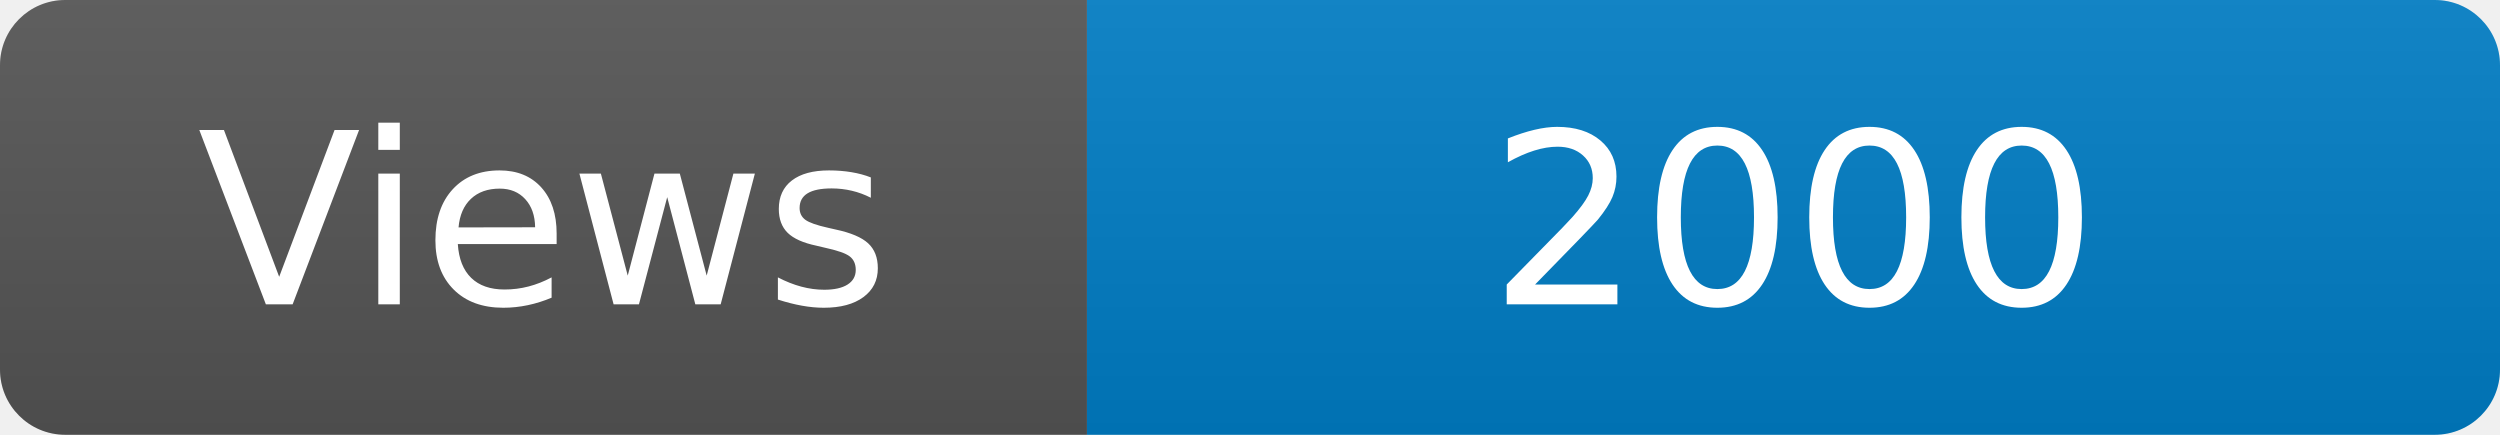
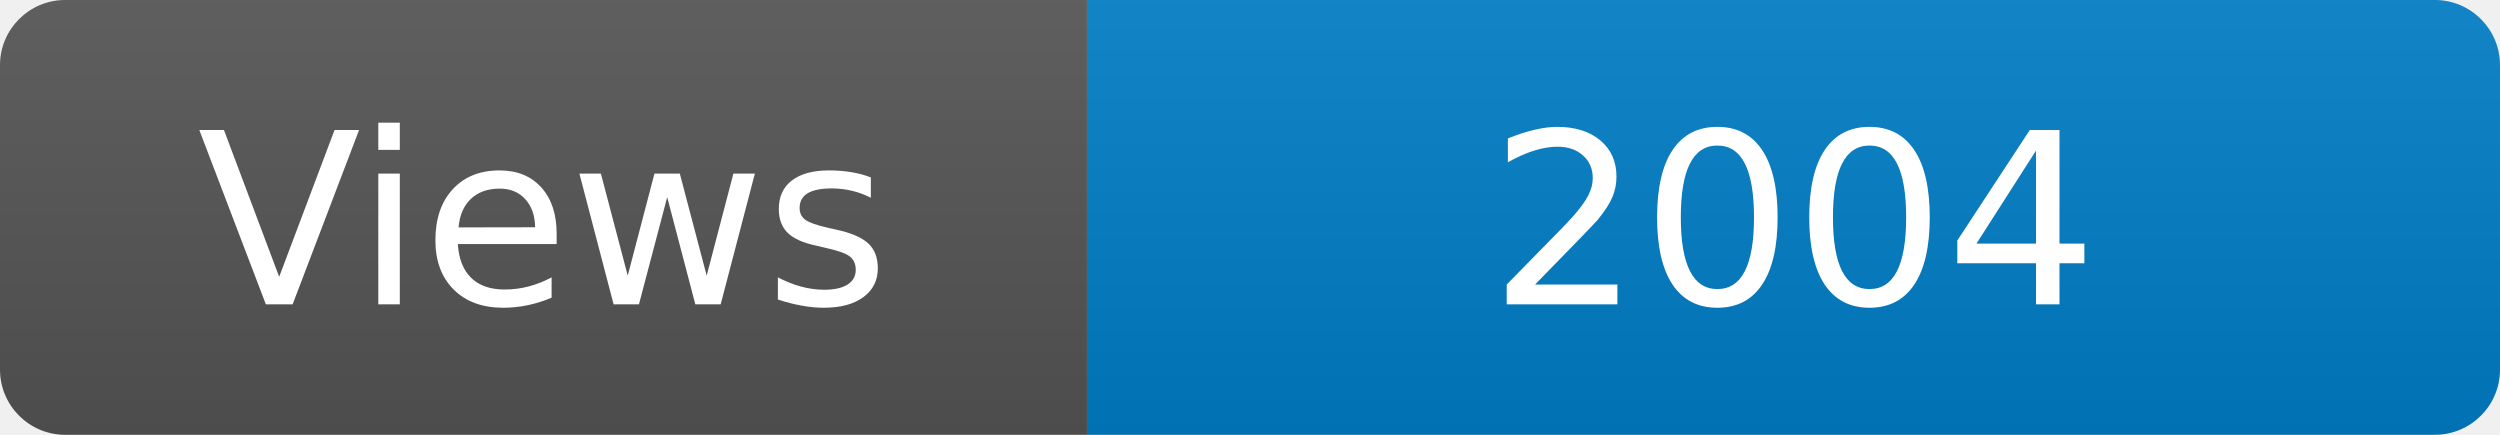
<svg xmlns="http://www.w3.org/2000/svg" width="115" height="20" role="img" aria-label="Maintained?: yes">
  <linearGradient id="s" x2="0" y2="100%">
    <stop offset="0" stop-color="#bbb" stop-opacity=".1" />
    <stop offset="1" stop-opacity=".1" />
  </linearGradient>
  <clipPath id="r">
    <rect width="115" height="20" rx="3" fill="#fff" />
  </clipPath>
  <g clip-path="url(#r)">
    <rect width="50" height="20" fill="#555" />
    <rect x="50" width="160" height="20" fill="#007ec6" />
    <rect width="115" height="20" fill="url(#s)" />
  </g>
  <g fill="#fff" text-anchor="middle" font-family="Verdana,Geneva,DejaVu Sans,sans-serif" font-size="110">
    <text x="250" y="140" transform="scale(.1)" fill="#fff">Views</text>
-     <text x="825" y="140" transform="scale(.1)" fill="#fff">2000</text>
+     <text x="825" y="140" transform="scale(.1)" fill="#fff">2004</text>
  </g>
</svg>
